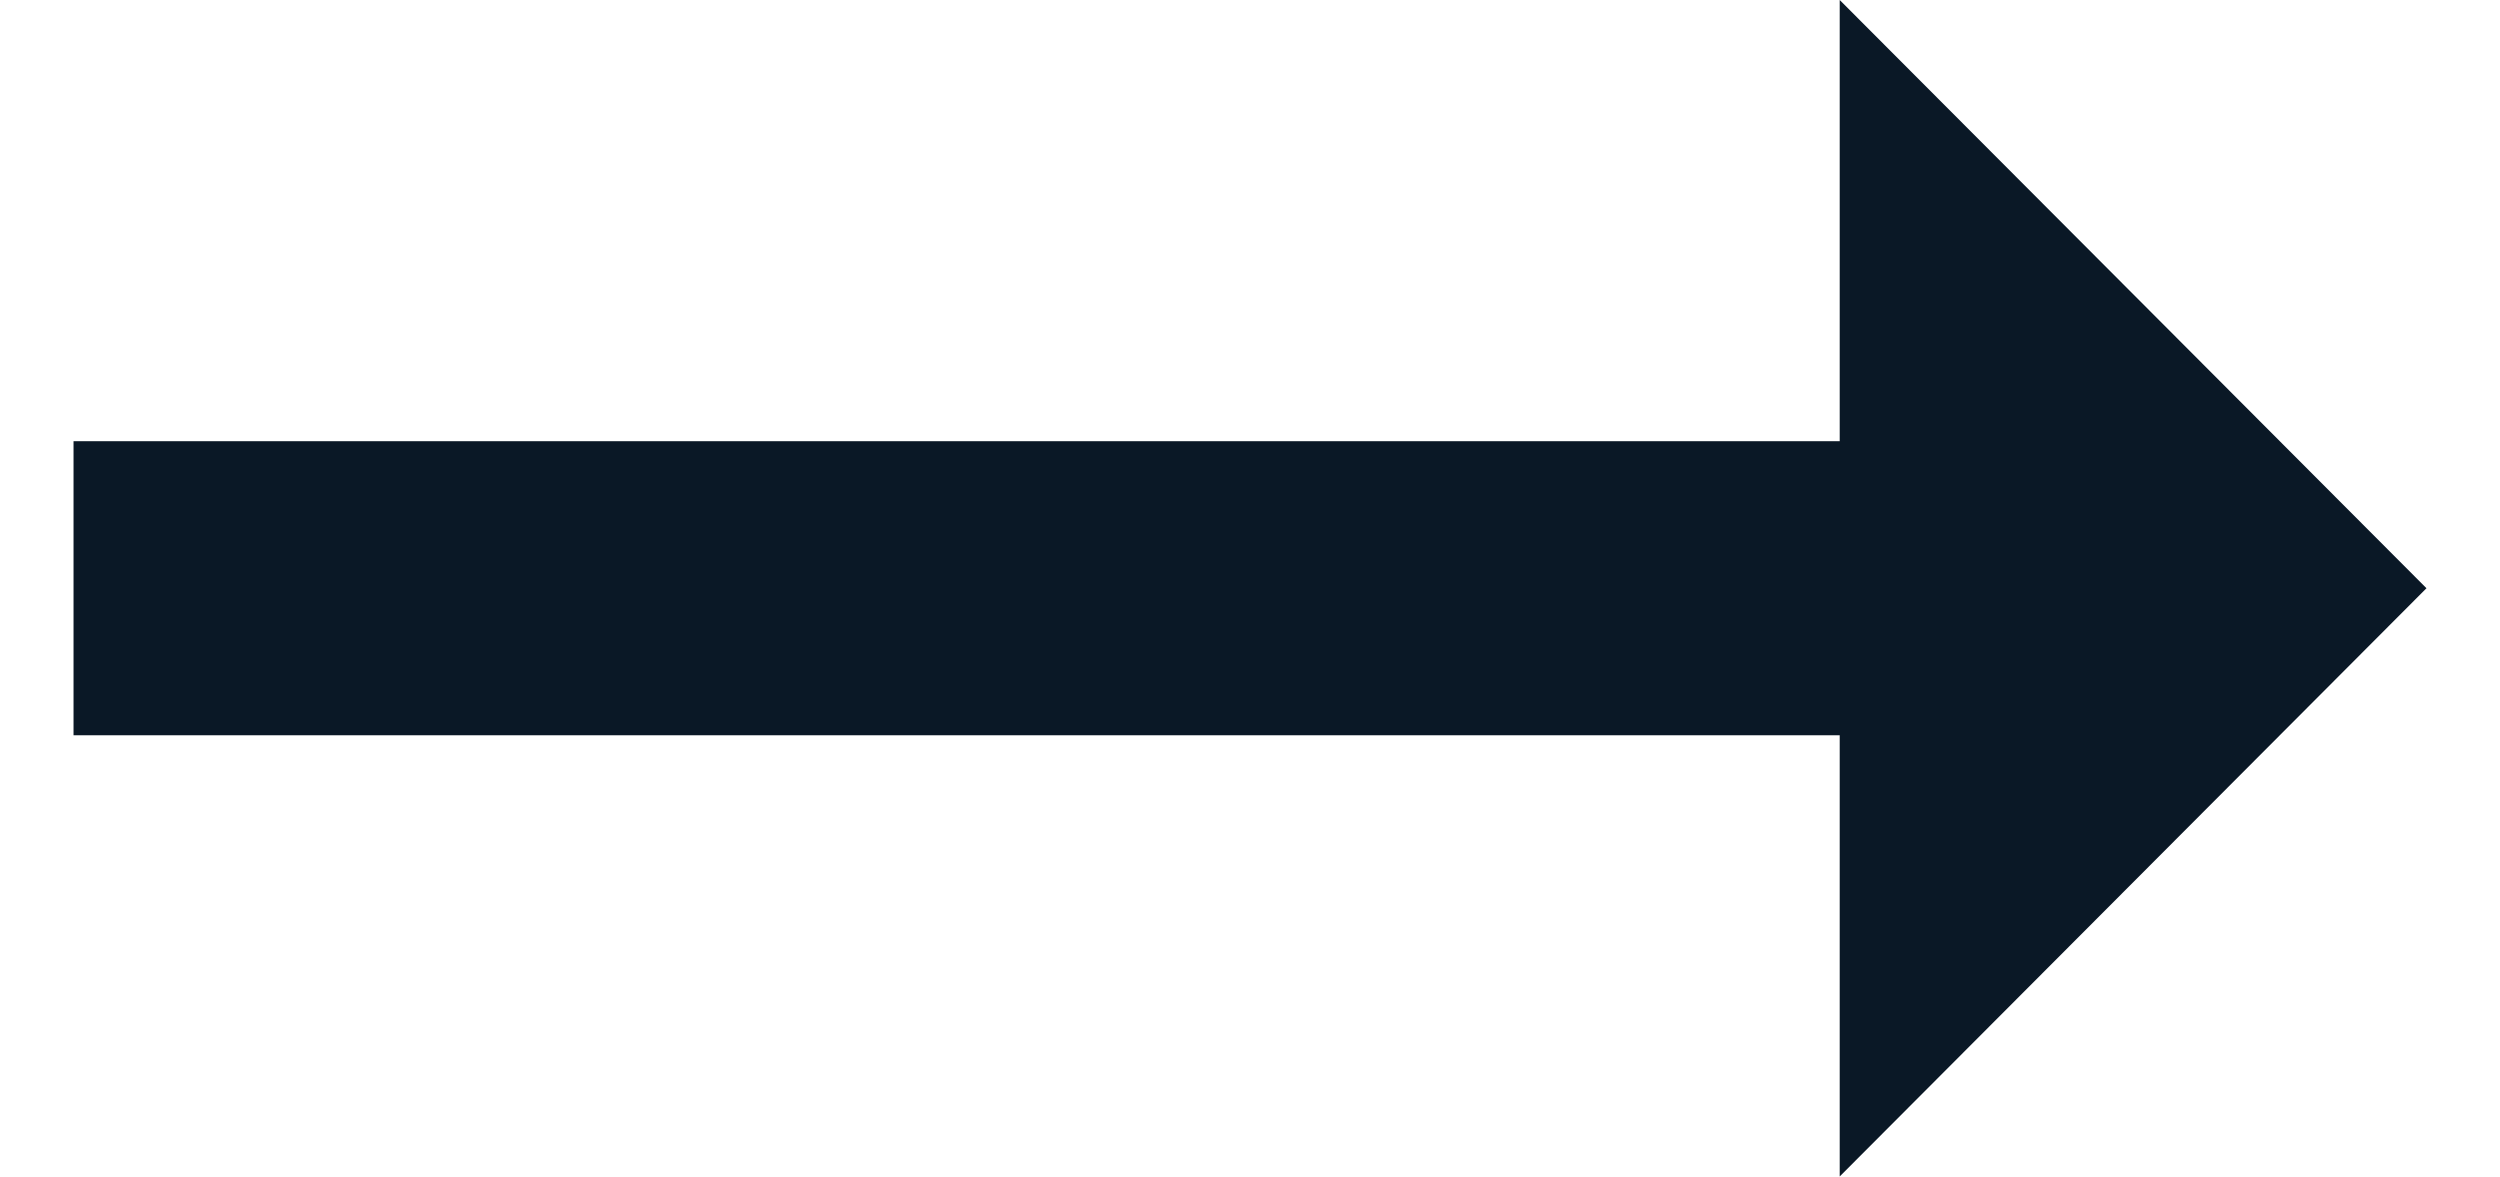
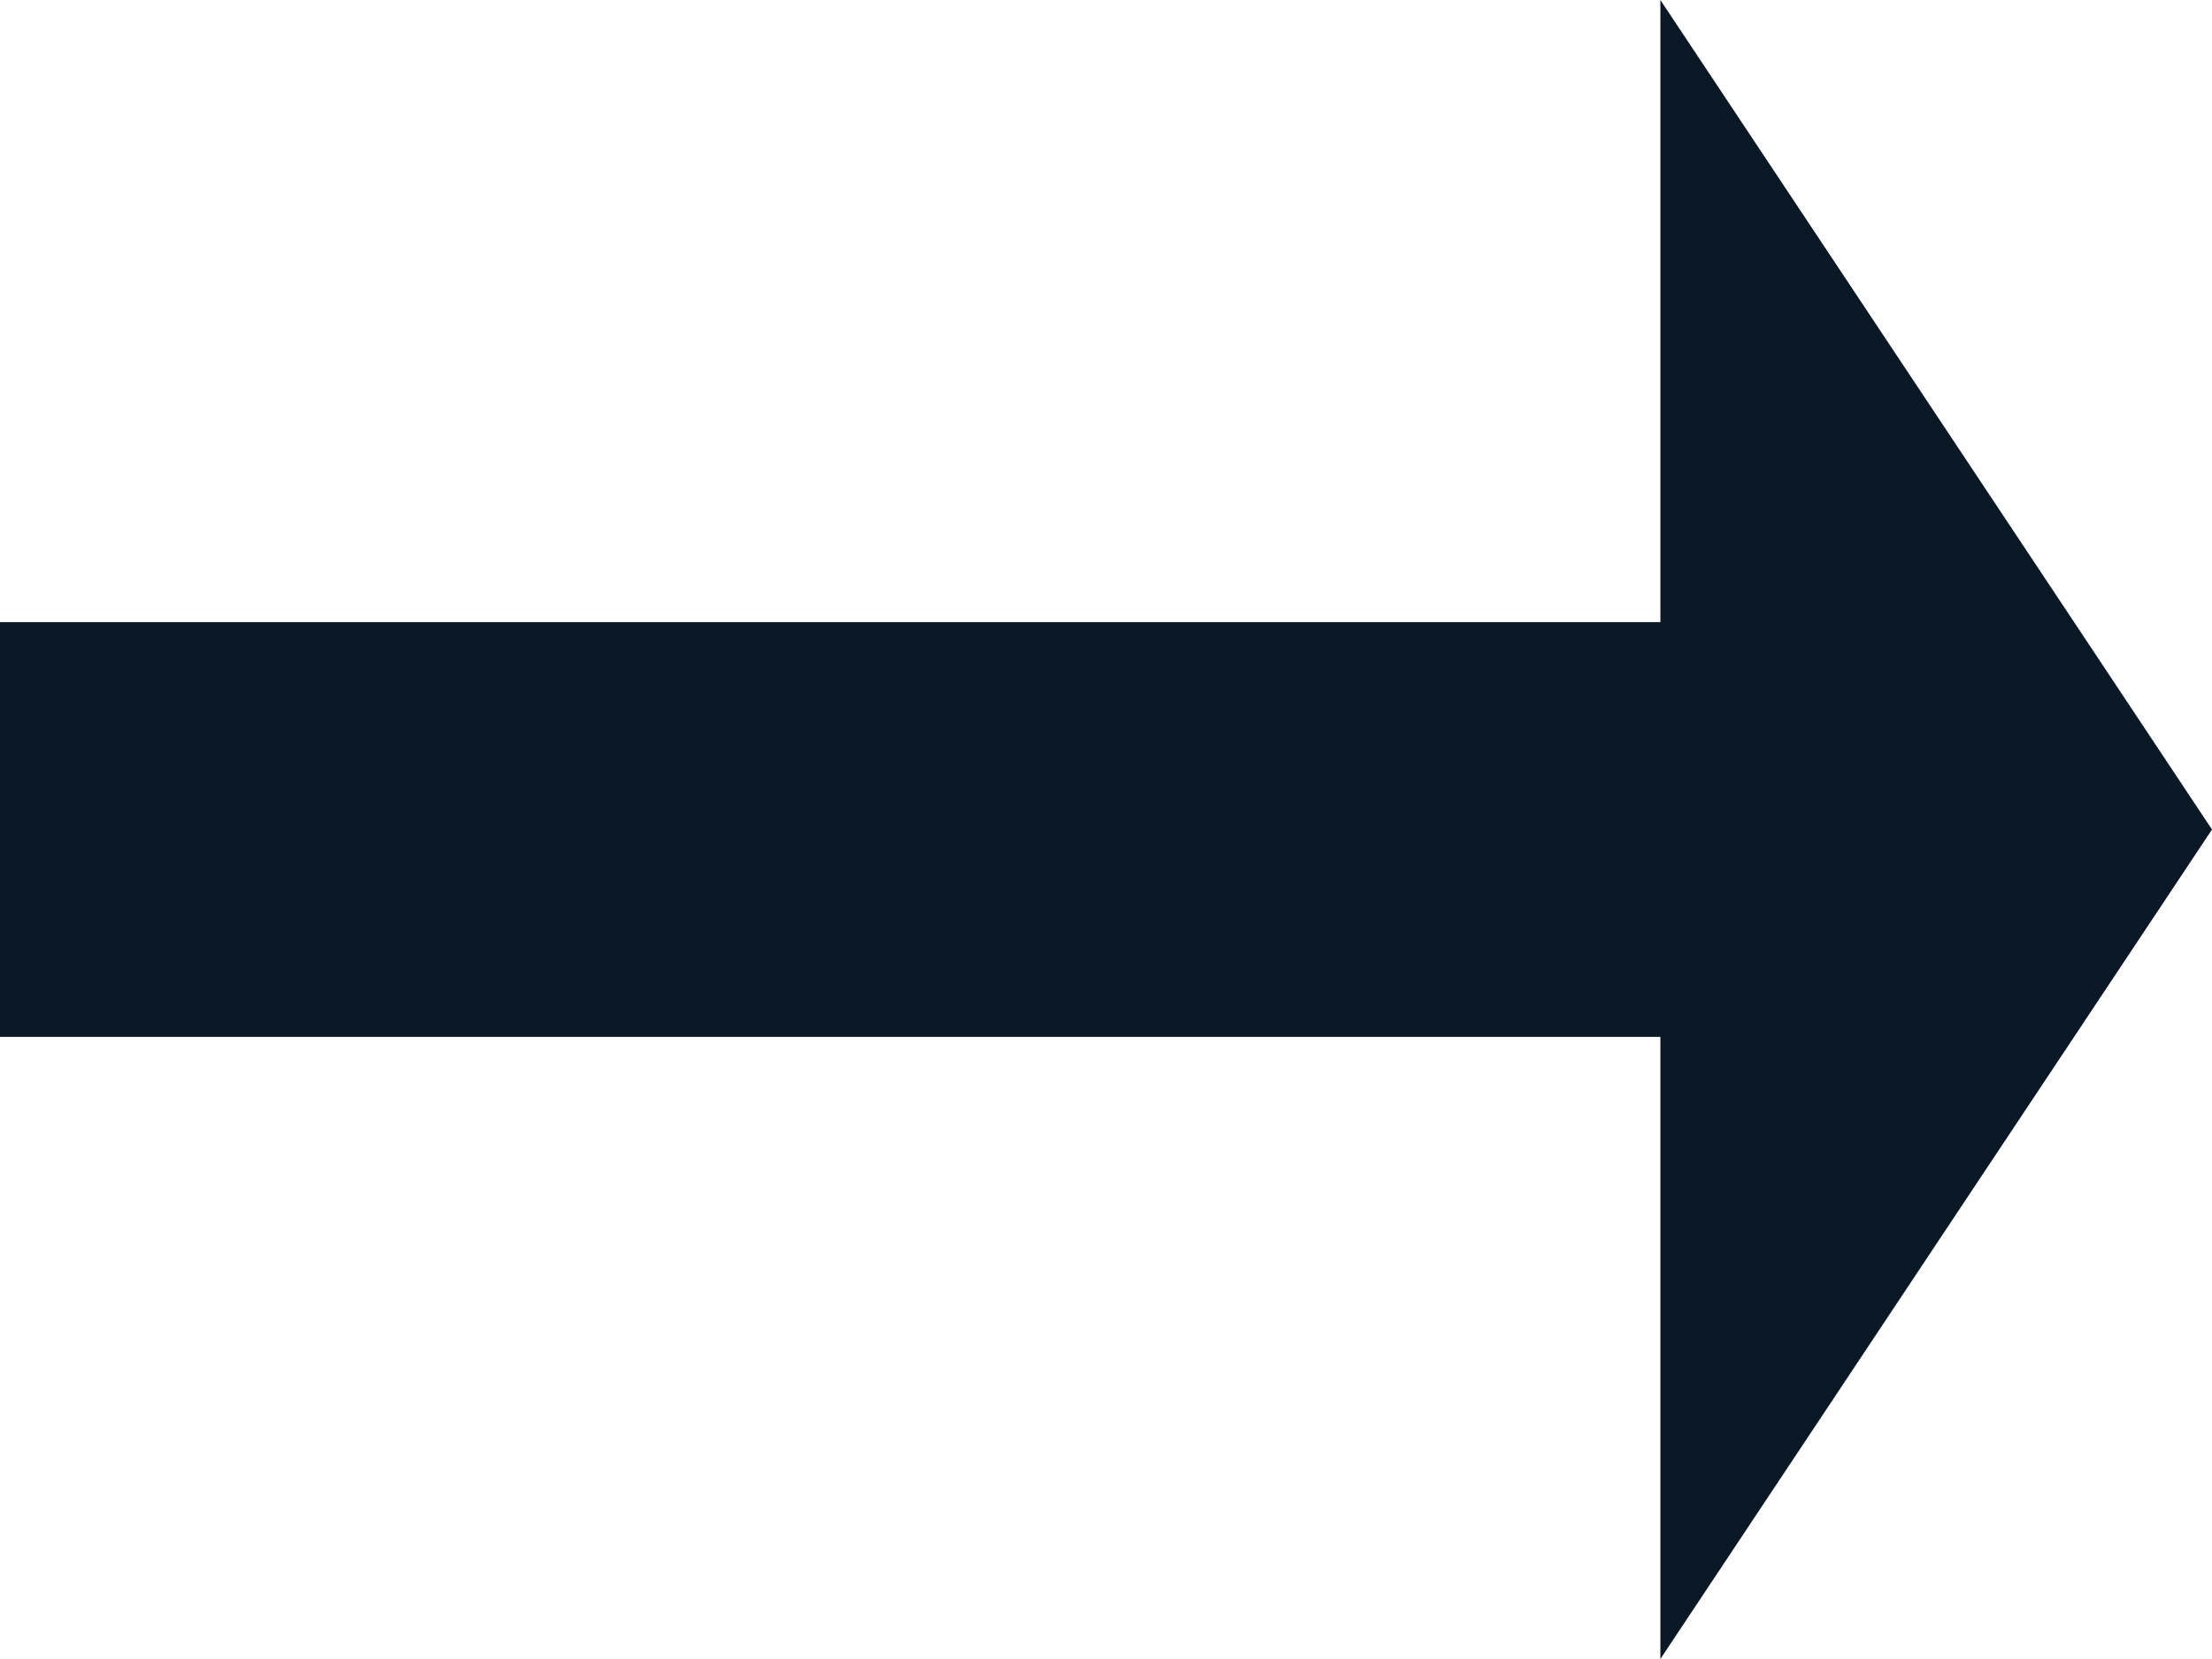
- <svg xmlns="http://www.w3.org/2000/svg" width="17" height="8" viewBox="0 0 17 8" fill="none">
-   <path d="M12.51 3H0.5V5H12.51V8L16.5 4L12.51 0V3Z" fill="#0A1826" />
+ <svg xmlns="http://www.w3.org/2000/svg" width="16" height="12" viewBox="0 0 16 12" fill="none">
+   <path d="M12.01 4.5H0V7.5H12.01V12L16 6L12.01 0V4.5Z" fill="#0A1826" />
</svg>
